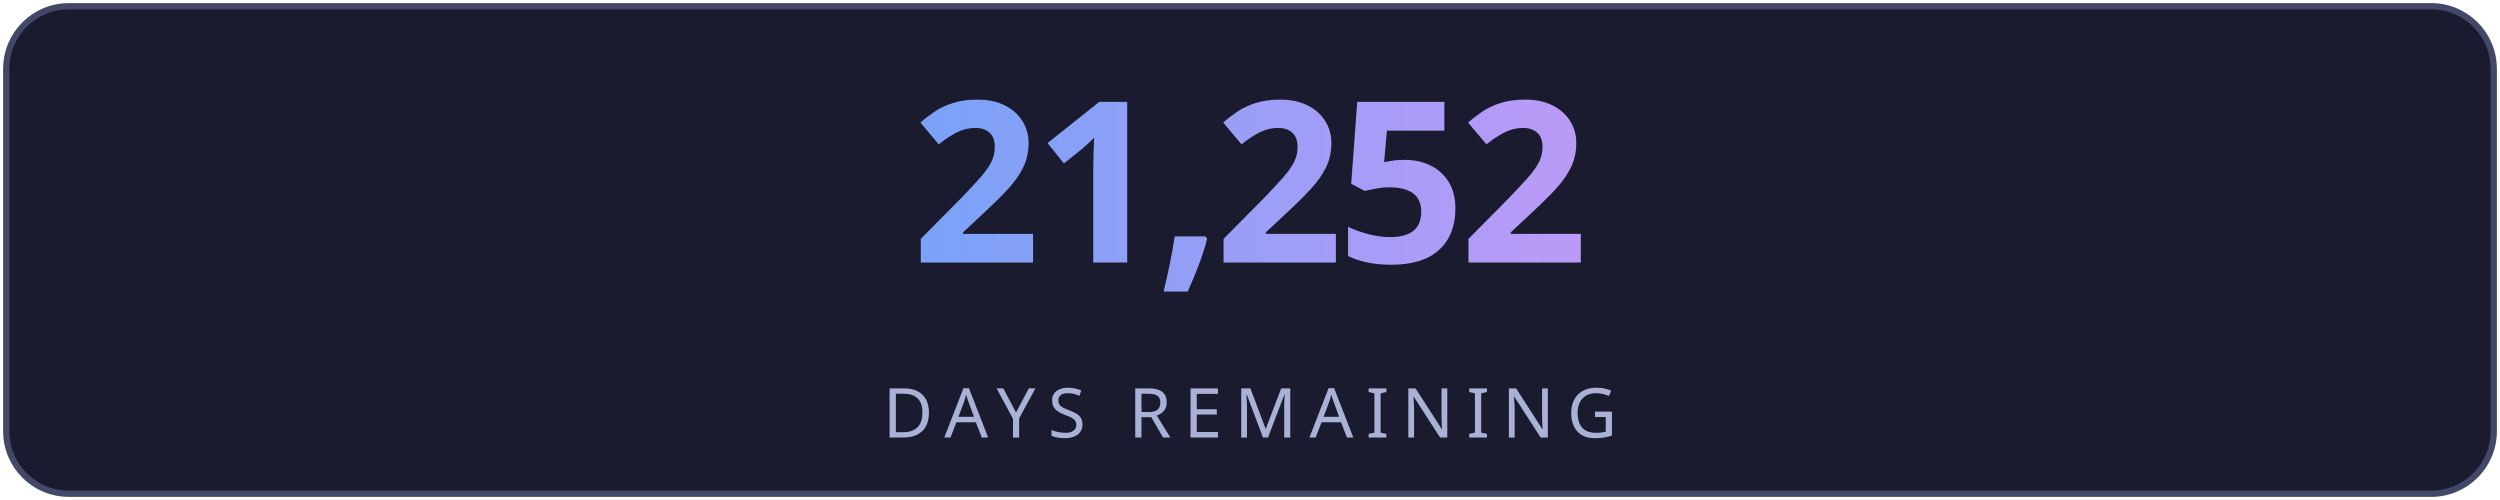
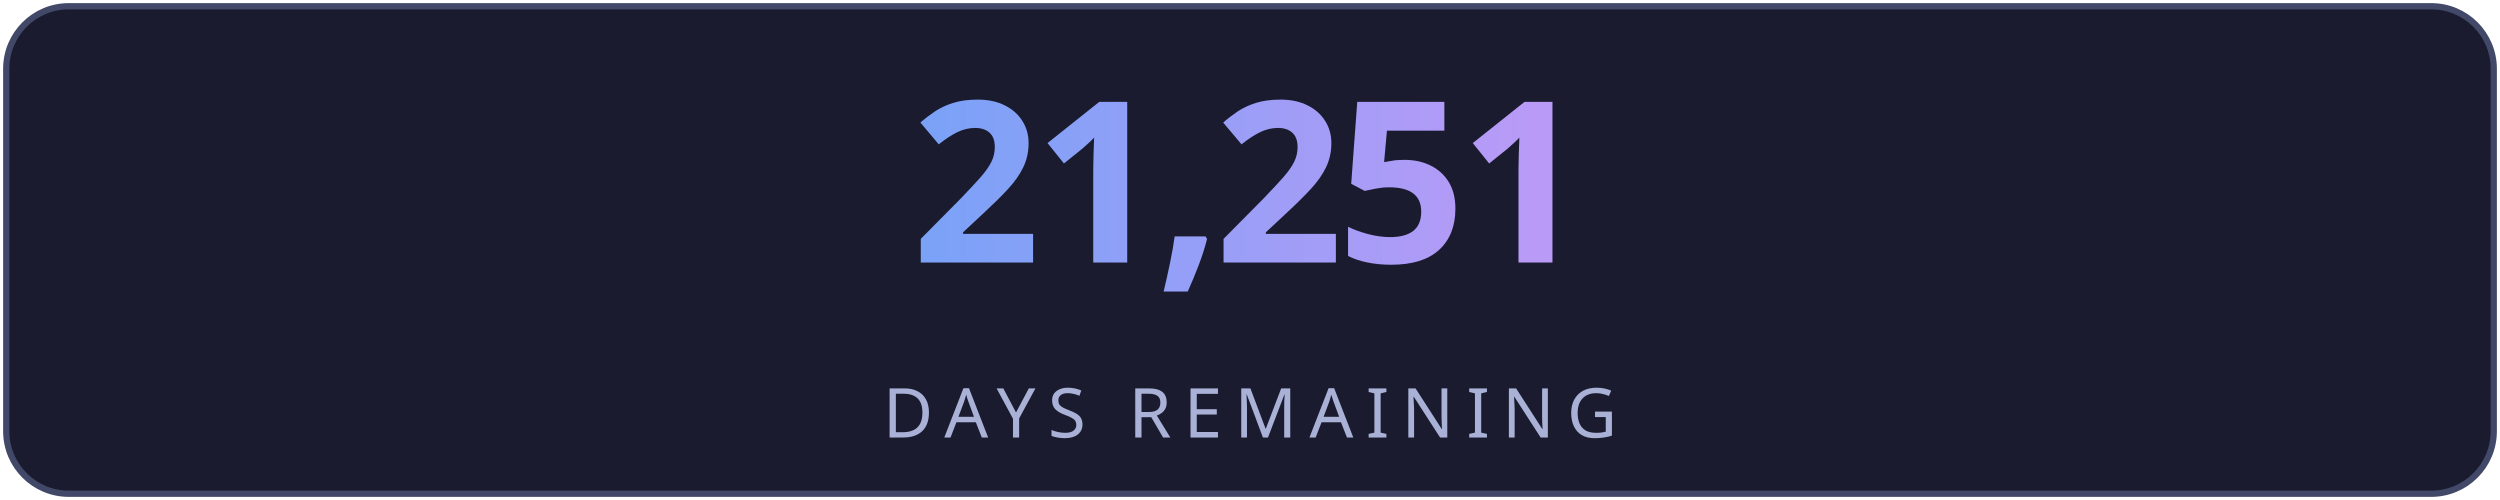
<svg xmlns="http://www.w3.org/2000/svg" width="400" height="80" viewBox="0 0 400 80" fill="none">
  <defs>
    <linearGradient id="g" x1="0" y1="0" x2="1" y2="0">
      <stop offset="0%" stop-color="#7aa2f7" />
      <stop offset="100%" stop-color="#bb9af7" />
    </linearGradient>
    <linearGradient id="lg" x1="0" y1="0" x2="1" y2="0">
      <stop offset="0%" stop-color="#7aa2f7" stop-opacity="0" />
      <stop offset="50%" stop-color="#7aa2f7" stop-opacity="0.6" />
      <stop offset="100%" stop-color="#bb9af7" stop-opacity="0" />
    </linearGradient>
    <filter id="glow">
      <feGaussianBlur stdDeviation="3" result="blur" />
      <feMerge>
        <feMergeNode in="blur" />
        <feMergeNode in="SourceGraphic" />
      </feMerge>
    </filter>
  </defs>
  <rect fill="#1a1b2e" stroke="#414868" x="1" y="1" width="398" height="78" rx="10" stroke-width="1" />
-   <text fill="url(#g)" x="200" y="42" font-size="36" font-weight="700" text-anchor="middle" font-family="'Segoe UI', system-ui, sans-serif" letter-spacing="-1">21,252</text>
+   <text fill="url(#g)" x="200" y="42" font-size="36" font-weight="700" text-anchor="middle" font-family="'Segoe UI', system-ui, sans-serif" letter-spacing="-1">21,251</text>
  <line x1="110" y1="54" x2="290" y2="54" stroke="url(#lg)" stroke-width="1" />
  <text fill="#a9b1d6" x="200" y="70" font-size="11" text-anchor="middle" font-family="'Segoe UI', system-ui, sans-serif" letter-spacing="2">DAYS REMAINING</text>
</svg>
